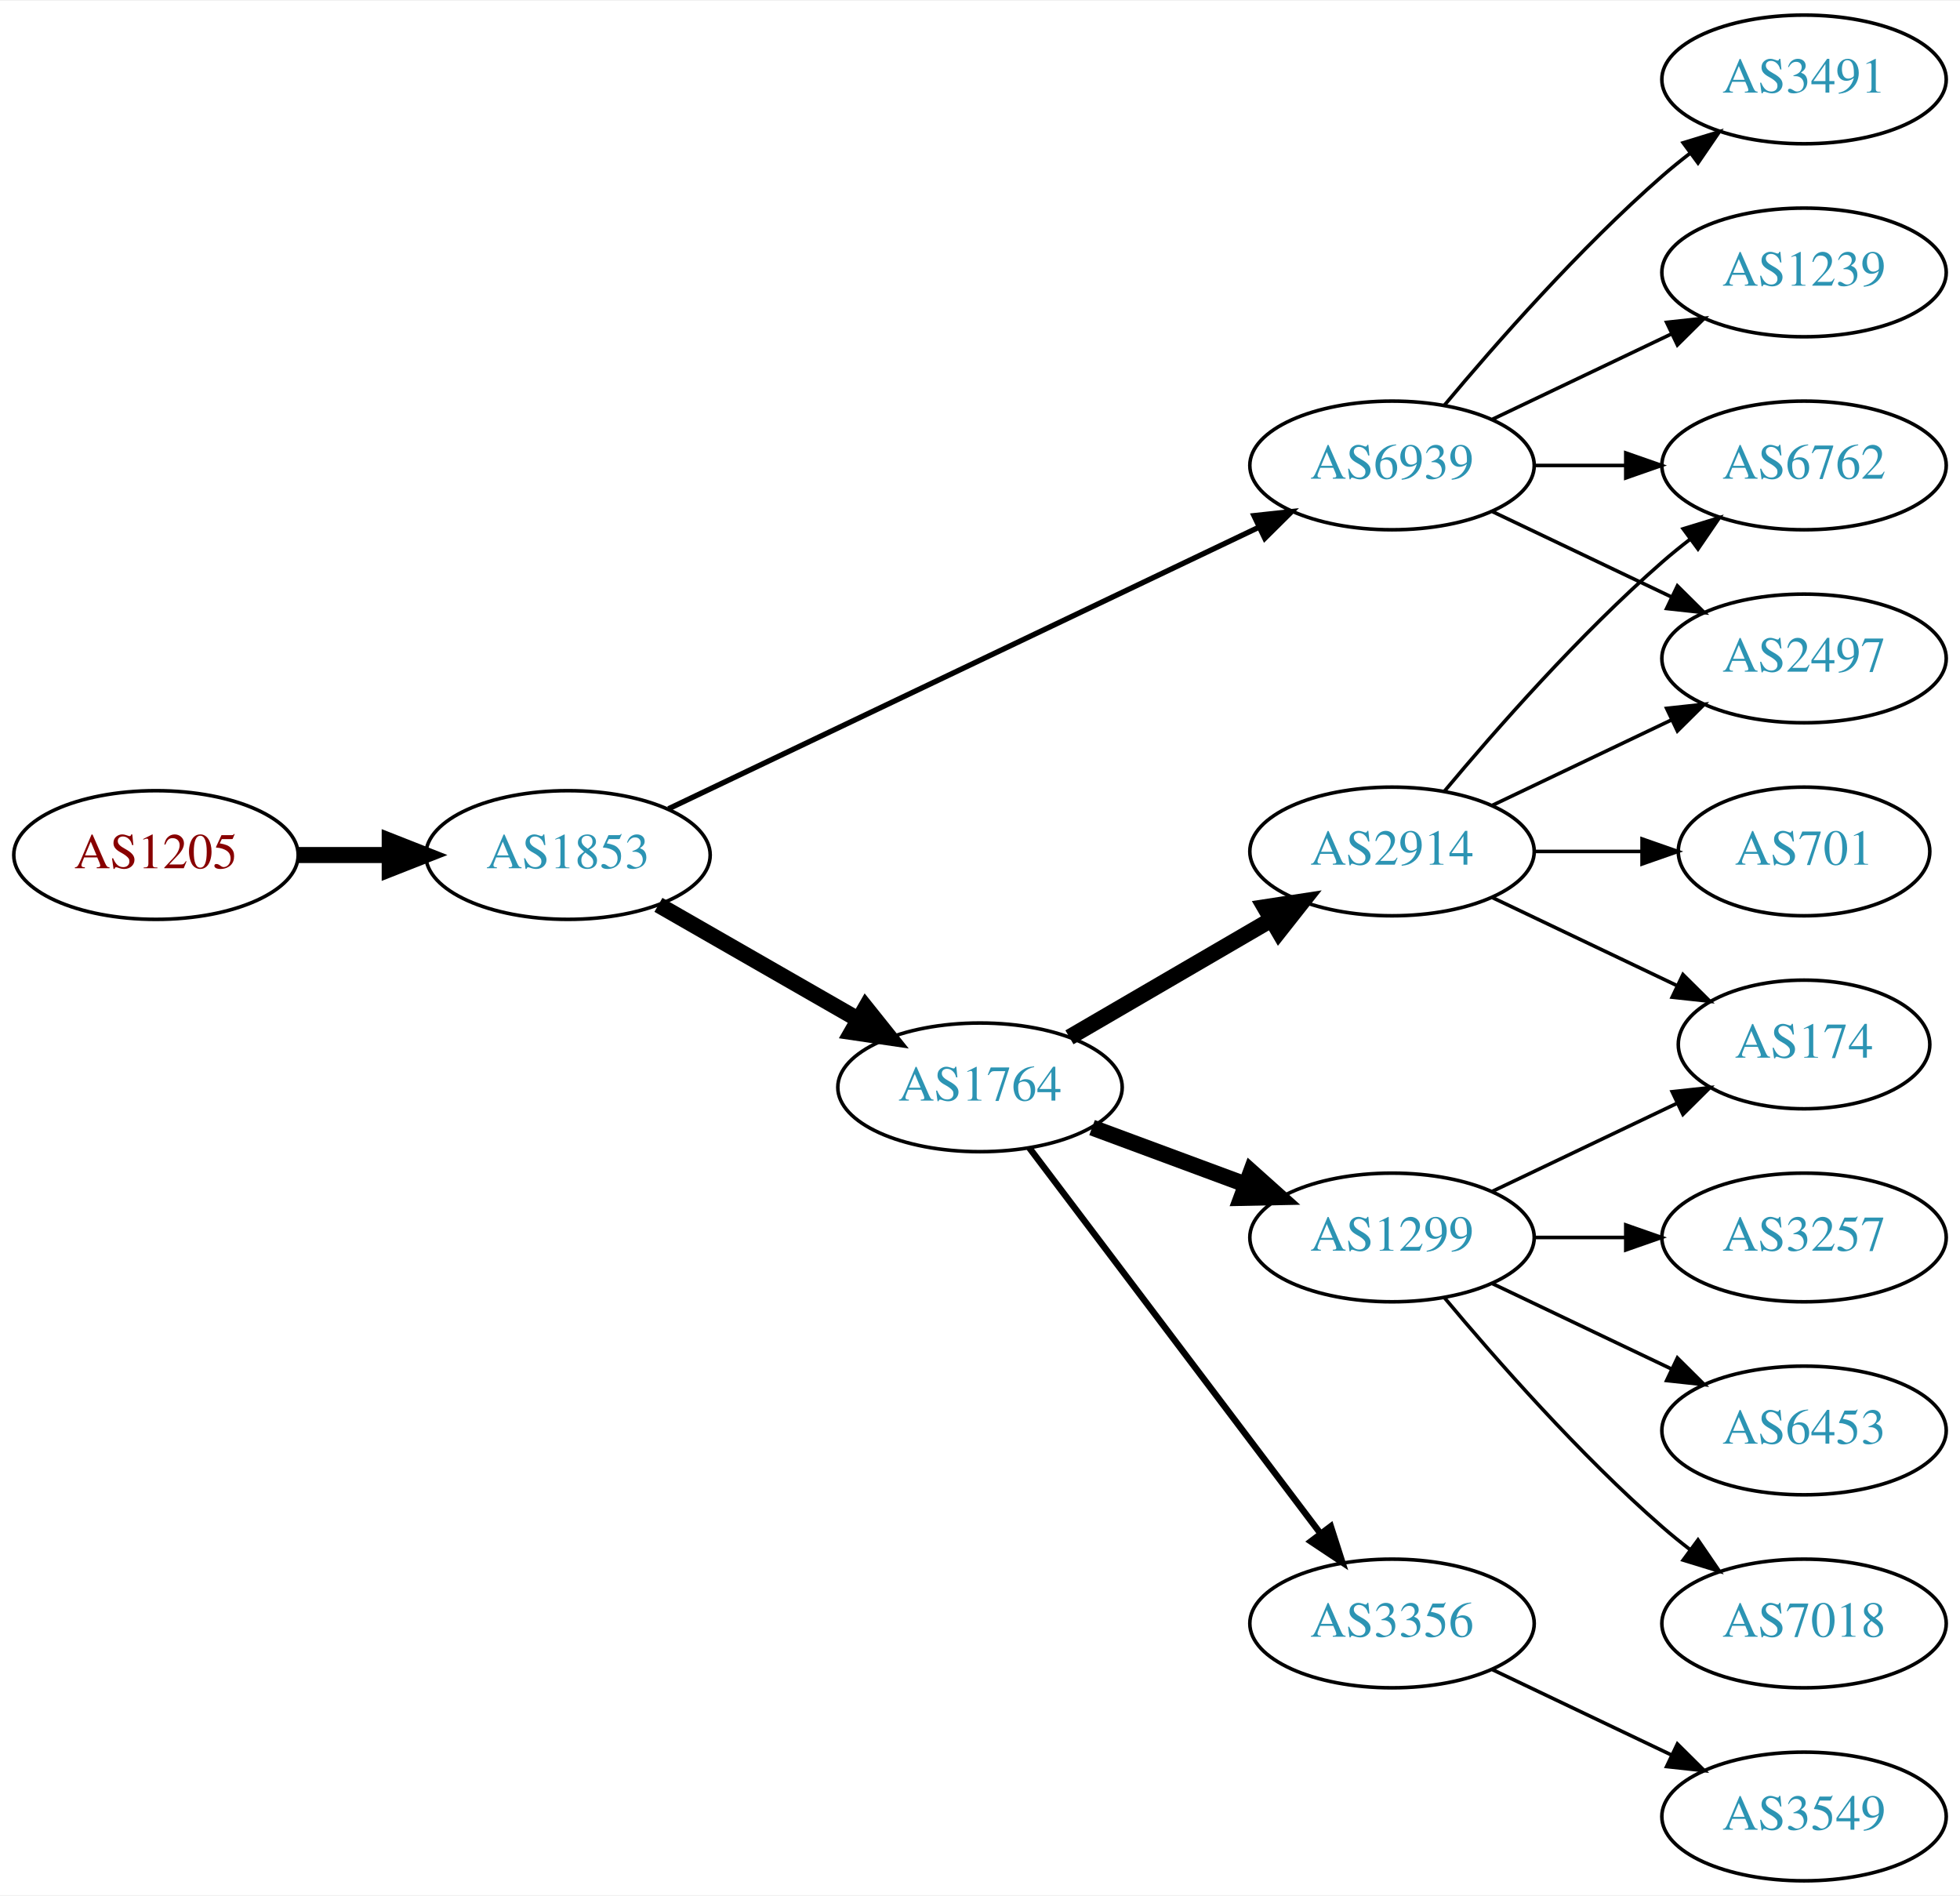
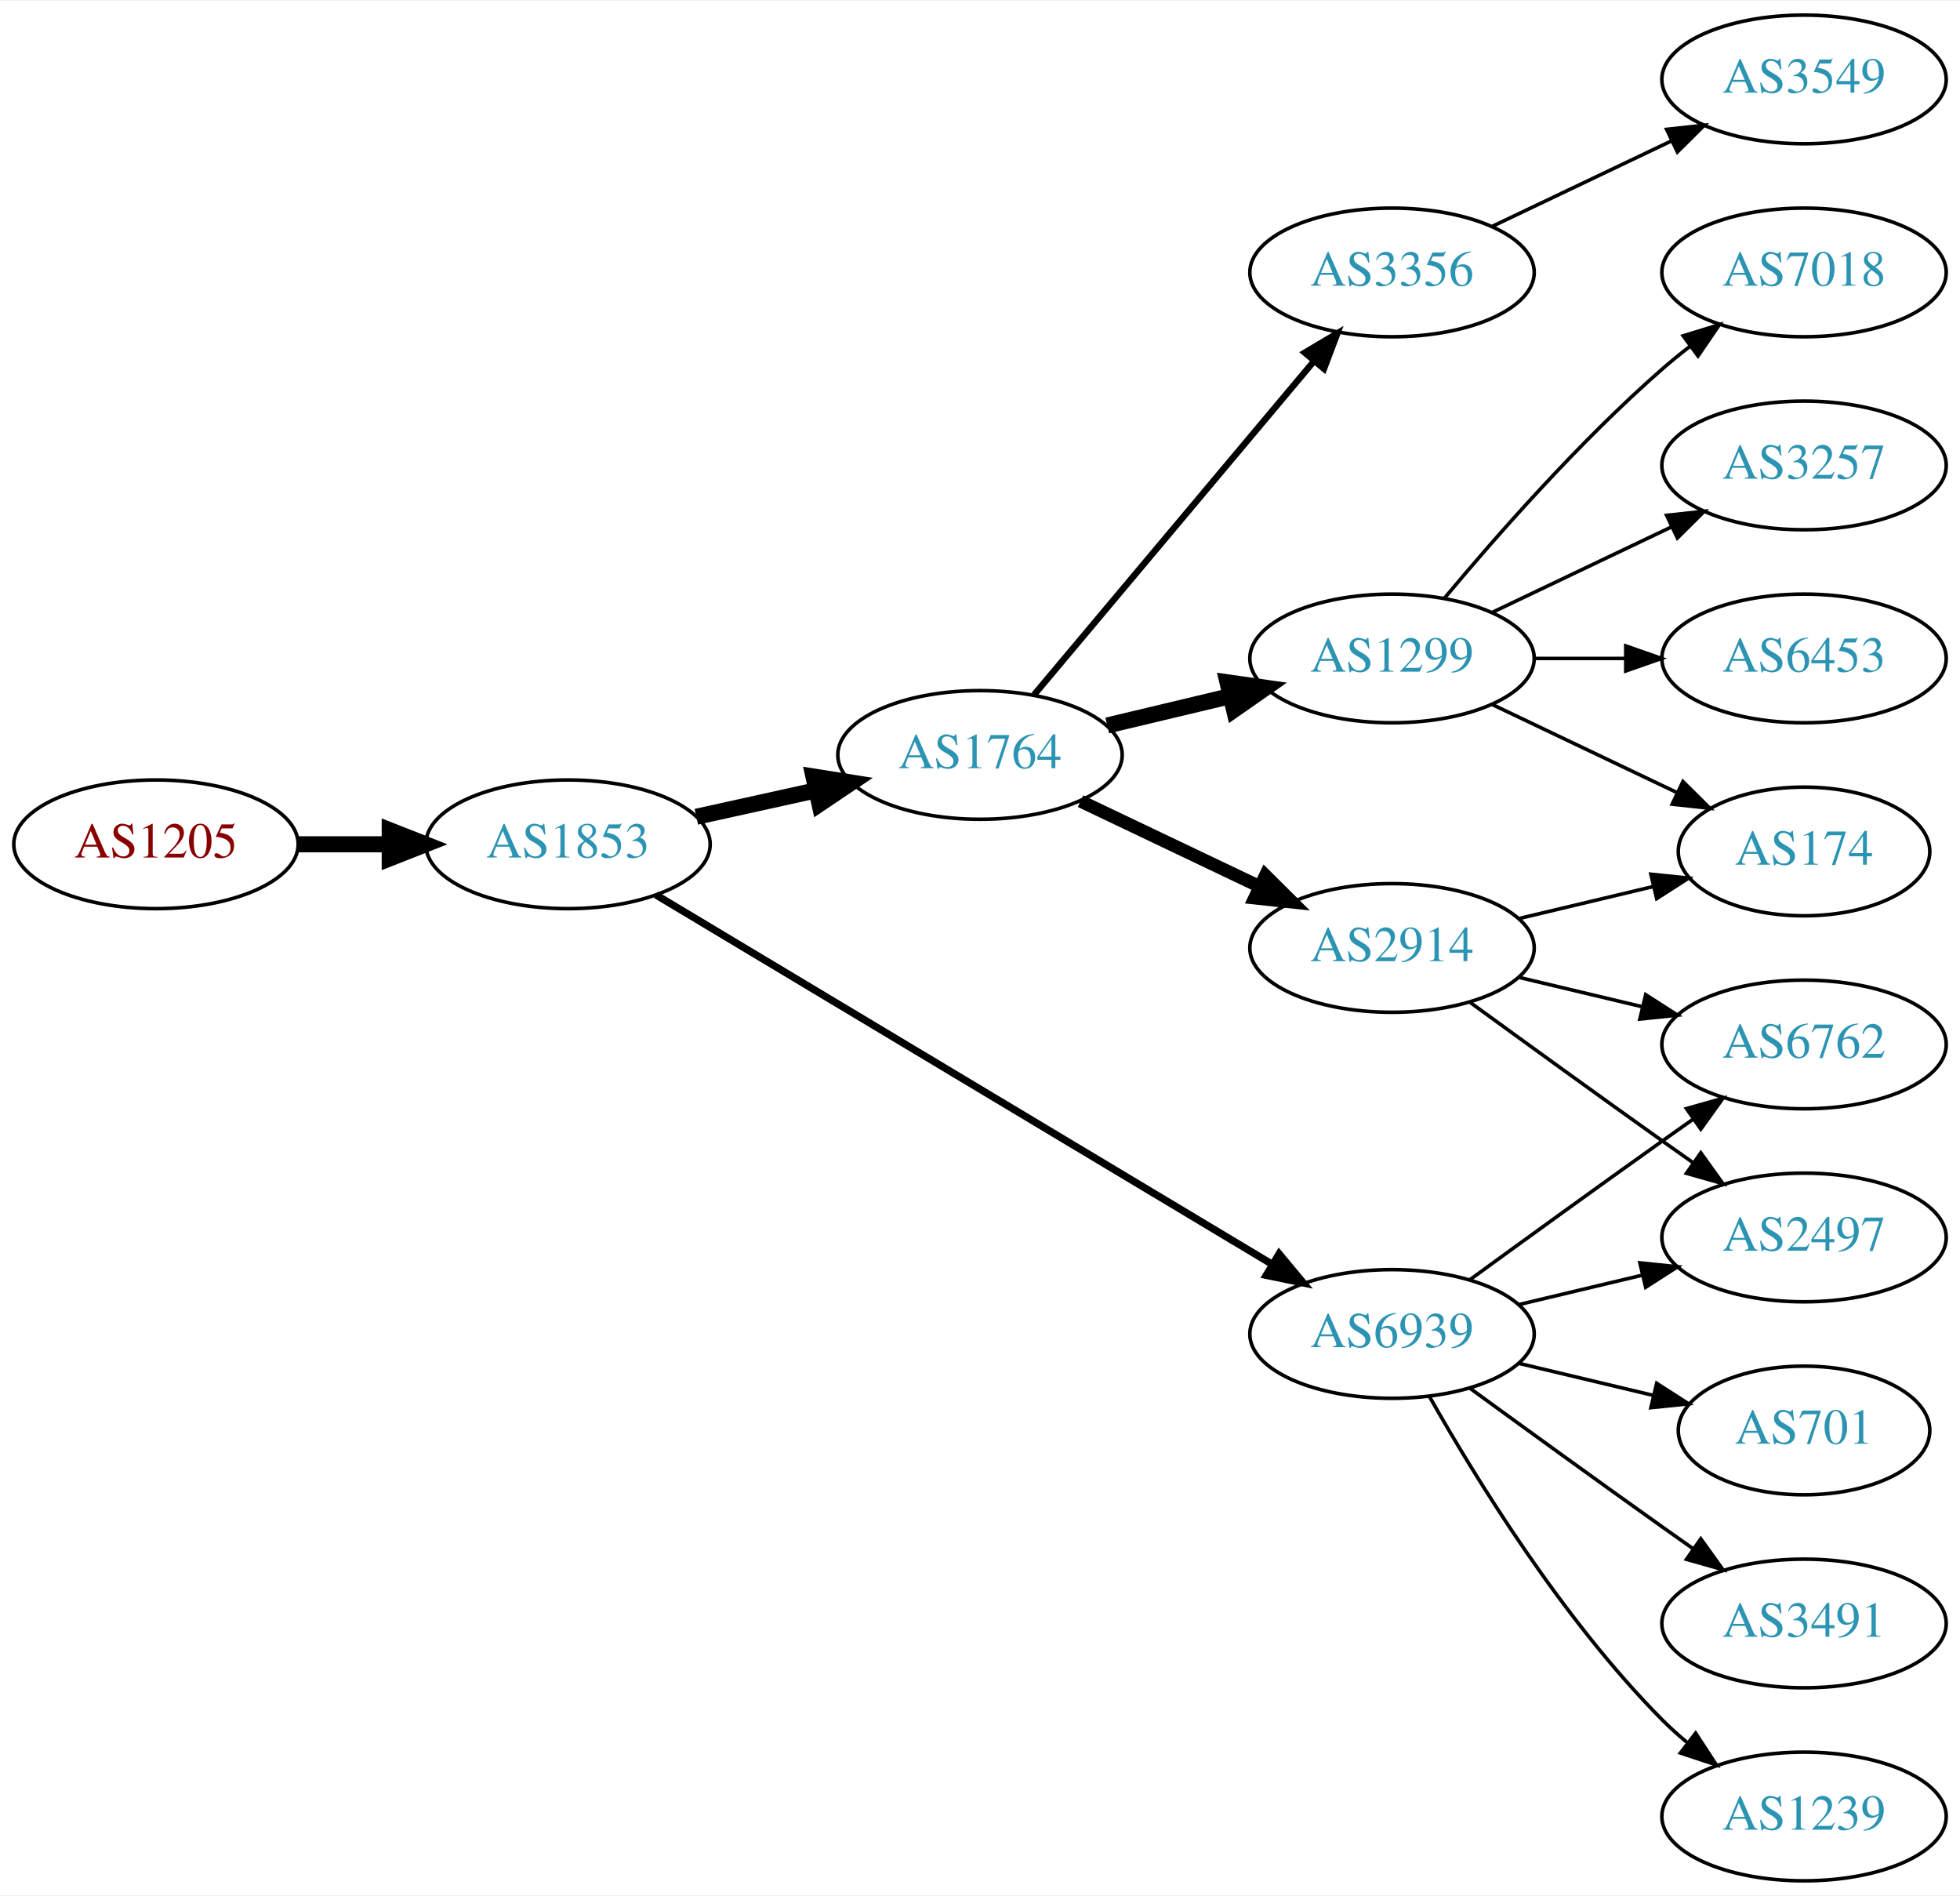
<svg xmlns="http://www.w3.org/2000/svg" xmlns:xlink="http://www.w3.org/1999/xlink" width="548pt" height="530pt" viewBox="0.00 0.00 548.46 530.00">
  <g id="graph0" class="graph" transform="scale(1 1) rotate(0) translate(4 526)">
    <polygon fill="white" stroke="none" points="-4,4 -4,-526 544.465,-526 544.465,4 -4,4" />
    <g id="node1" class="node">
      <g id="a_node1">
        <a xlink:href="/asn/1205" xlink:title="AS1205 ~ University Linz [AT]">
-           <ellipse fill="#ffffff" stroke="black" cx="39.647" cy="-287" rx="39.794" ry="18" />
-           <text text-anchor="middle" x="39.647" y="-283.3" font-family="Times,serif" font-size="14.00" fill="#880000">AS1205</text>
+           <ellipse fill="#ffffff" stroke="black" cx="39.647" cy="-290" rx="39.794" ry="18" />
+           <text text-anchor="middle" x="39.647" y="-286.3" font-family="Times,serif" font-size="14.00" fill="#880000">AS1205</text>
        </a>
      </g>
    </g>
    <g id="node2" class="node">
      <g id="a_node2">
        <a xlink:href="/asn/1853" xlink:title="AS1853 ~ ACOnet Backbone [AT]">
-           <ellipse fill="#ffffff" stroke="black" cx="154.939" cy="-287" rx="39.794" ry="18" />
-           <text text-anchor="middle" x="154.939" y="-283.3" font-family="Times,serif" font-size="14.00" fill="#2c94b3">AS1853</text>
+           <ellipse fill="#ffffff" stroke="black" cx="154.939" cy="-290" rx="39.794" ry="18" />
+           <text text-anchor="middle" x="154.939" y="-286.3" font-family="Times,serif" font-size="14.00" fill="#2c94b3">AS1853</text>
        </a>
      </g>
    </g>
    <g id="edge1" class="edge">
-       <path fill="none" stroke="black" stroke-width="4.5" d="M79.319,-287C87.522,-287 96.286,-287 104.818,-287" />
-       <polygon fill="black" stroke="black" stroke-width="4.5" points="105.057,-290.938 115.057,-287 105.057,-283.063 105.057,-290.938" />
+       <path fill="none" stroke="black" stroke-width="4.5" d="M79.319,-290C87.522,-290 96.286,-290 104.818,-290" />
+       <polygon fill="black" stroke="black" stroke-width="4.5" points="105.057,-293.938 115.057,-290 105.057,-286.063 105.057,-293.938" />
    </g>
    <g id="node3" class="node">
      <g id="a_node3">
-         <a xlink:href="/asn/6939" xlink:title="AS6939 ~ Hurricane Electric LLC [US]">
-           <ellipse fill="#ffffff" stroke="black" cx="385.525" cy="-396" rx="39.794" ry="18" />
-           <text text-anchor="middle" x="385.525" y="-392.3" font-family="Times,serif" font-size="14.00" fill="#2c94b3">AS6939</text>
+         <a xlink:href="/asn/1764" xlink:title="AS1764 ~ NEXTLAYER-AS [AT]">
+           <ellipse fill="#ffffff" stroke="black" cx="270.232" cy="-315" rx="39.794" ry="18" />
+           <text text-anchor="middle" x="270.232" y="-311.3" font-family="Times,serif" font-size="14.00" fill="#2c94b3">AS1764</text>
        </a>
      </g>
    </g>
    <g id="edge2" class="edge">
-       <path fill="none" stroke="black" stroke-width="1.5" d="M183.059,-299.932C224.131,-319.517 302.18,-356.734 348.145,-378.652" />
-       <polygon fill="black" stroke="black" stroke-width="1.5" points="346.908,-381.94 357.441,-383.085 349.921,-375.622 346.908,-381.94" />
+       <path fill="none" stroke="black" stroke-width="4.5" d="M190.856,-297.705C201.408,-300.033 213.147,-302.624 224.26,-305.076" />
+       <polygon fill="black" stroke="black" stroke-width="4.5" points="223.623,-308.968 234.237,-307.278 225.32,-301.278 223.623,-308.968" />
    </g>
    <g id="node4" class="node">
      <g id="a_node4">
-         <a xlink:href="/asn/1764" xlink:title="AS1764 ~ NEXTLAYER-AS [AT]">
-           <ellipse fill="#ffffff" stroke="black" cx="270.232" cy="-222" rx="39.794" ry="18" />
-           <text text-anchor="middle" x="270.232" y="-218.3" font-family="Times,serif" font-size="14.00" fill="#2c94b3">AS1764</text>
+         <a xlink:href="/asn/6939" xlink:title="AS6939 ~ Hurricane Electric LLC [US]">
+           <ellipse fill="#ffffff" stroke="black" cx="385.525" cy="-153" rx="39.794" ry="18" />
+           <text text-anchor="middle" x="385.525" y="-149.3" font-family="Times,serif" font-size="14.00" fill="#2c94b3">AS6939</text>
        </a>
      </g>
    </g>
    <g id="edge3" class="edge">
-       <path fill="none" stroke="black" stroke-width="4.5" d="M180.244,-273.056C196.521,-263.717 218.158,-251.303 236.02,-241.055" />
-       <polygon fill="black" stroke="black" stroke-width="4.5" points="238.254,-244.313 244.968,-235.921 234.335,-237.482 238.254,-244.313" />
+       <path fill="none" stroke="black" stroke-width="2.045" d="M179.541,-275.855C220.606,-251.243 305.264,-200.504 351.911,-172.547" />
+       <polygon fill="black" stroke="black" stroke-width="2.045" points="353.931,-175.417 360.71,-167.274 350.333,-169.412 353.931,-175.417" />
    </g>
    <g id="node5" class="node">
      <g id="a_node5">
-         <a xlink:href="/asn/3491" xlink:title="AS3491 ~ PCCW Global, Inc. [US]">
-           <ellipse fill="#ffffff" stroke="black" cx="500.818" cy="-504" rx="39.794" ry="18" />
-           <text text-anchor="middle" x="500.818" y="-500.3" font-family="Times,serif" font-size="14.00" fill="#2c94b3">AS3491</text>
+         <a xlink:href="/asn/1299" xlink:title="AS1299 ~ Telia Carrier [EU]">
+           <ellipse fill="#ffffff" stroke="black" cx="385.525" cy="-342" rx="39.794" ry="18" />
+           <text text-anchor="middle" x="385.525" y="-338.3" font-family="Times,serif" font-size="14.00" fill="#2c94b3">AS1299</text>
        </a>
      </g>
    </g>
    <g id="edge4" class="edge">
-       <path fill="none" stroke="black" d="M400.155,-412.817C414.438,-429.929 437.984,-456.745 461.172,-477 463.637,-479.154 466.276,-481.294 468.974,-483.372" />
-       <polygon fill="black" stroke="black" points="466.998,-486.264 477.128,-489.37 471.147,-480.625 466.998,-486.264" />
+       <path fill="none" stroke="black" stroke-width="4.5" d="M305.84,-323.248C316.711,-325.838 328.865,-328.735 340.308,-331.462" />
+       <polygon fill="black" stroke="black" stroke-width="4.5" points="339.49,-335.315 350.13,-333.803 341.315,-327.654 339.49,-335.315" />
    </g>
    <g id="node6" class="node">
      <g id="a_node6">
-         <a xlink:href="/asn/6762" xlink:title="AS6762 ~ TELECOM ITALIA SPARKLE S.p.A. [IT]">
-           <ellipse fill="#ffffff" stroke="black" cx="500.818" cy="-396" rx="39.794" ry="18" />
-           <text text-anchor="middle" x="500.818" y="-392.3" font-family="Times,serif" font-size="14.00" fill="#2c94b3">AS6762</text>
+         <a xlink:href="/asn/2914" xlink:title="AS2914 ~ NTT America, Inc. [US]">
+           <ellipse fill="#ffffff" stroke="black" cx="385.525" cy="-261" rx="39.794" ry="18" />
+           <text text-anchor="middle" x="385.525" y="-257.3" font-family="Times,serif" font-size="14.00" fill="#2c94b3">AS2914</text>
        </a>
      </g>
    </g>
    <g id="edge5" class="edge">
-       <path fill="none" stroke="black" d="M425.198,-396C433.401,-396 442.165,-396 450.697,-396" />
-       <polygon fill="black" stroke="black" points="450.936,-399.5 460.936,-396 450.936,-392.5 450.936,-399.5" />
+       <path fill="none" stroke="black" stroke-width="3.6" d="M298.369,-302.066C313.363,-294.919 332.184,-285.948 348.407,-278.215" />
+       <polygon fill="black" stroke="black" stroke-width="3.6" points="350.089,-281.291 357.61,-273.829 347.077,-274.972 350.089,-281.291" />
    </g>
    <g id="node7" class="node">
      <g id="a_node7">
-         <a xlink:href="/asn/1239" xlink:title="AS1239 ~ Sprint [US]">
-           <ellipse fill="#ffffff" stroke="black" cx="500.818" cy="-450" rx="39.794" ry="18" />
-           <text text-anchor="middle" x="500.818" y="-446.3" font-family="Times,serif" font-size="14.00" fill="#2c94b3">AS1239</text>
+         <a xlink:href="/asn/3356" xlink:title="AS3356 ~ Level 3 Parent, LLC [US]">
+           <ellipse fill="#ffffff" stroke="black" cx="385.525" cy="-450" rx="39.794" ry="18" />
+           <text text-anchor="middle" x="385.525" y="-446.3" font-family="Times,serif" font-size="14.00" fill="#2c94b3">AS3356</text>
        </a>
      </g>
    </g>
    <g id="edge6" class="edge">
-       <path fill="none" stroke="black" d="M413.662,-408.934C428.656,-416.081 447.477,-425.052 463.7,-432.785" />
-       <polygon fill="black" stroke="black" points="462.37,-436.028 472.903,-437.171 465.382,-429.709 462.37,-436.028" />
-     </g>
-     <g id="node8" class="node">
-       <g id="a_node8">
-         <a xlink:href="/asn/2497" xlink:title="AS2497 ~ Internet Initiative Japan Inc. [JP]">
-           <ellipse fill="#ffffff" stroke="black" cx="500.818" cy="-342" rx="39.794" ry="18" />
-           <text text-anchor="middle" x="500.818" y="-338.3" font-family="Times,serif" font-size="14.00" fill="#2c94b3">AS2497</text>
-         </a>
-       </g>
-     </g>
-     <g id="edge7" class="edge">
-       <path fill="none" stroke="black" d="M413.662,-383.066C428.656,-375.919 447.477,-366.948 463.7,-359.215" />
-       <polygon fill="black" stroke="black" points="465.382,-362.291 472.903,-354.829 462.37,-355.972 465.382,-362.291" />
-     </g>
-     <g id="node9" class="node">
-       <g id="a_node9">
-         <a xlink:href="/asn/2914" xlink:title="AS2914 ~ NTT America, Inc. [US]">
-           <ellipse fill="#ffffff" stroke="black" cx="385.525" cy="-288" rx="39.794" ry="18" />
-           <text text-anchor="middle" x="385.525" y="-284.3" font-family="Times,serif" font-size="14.00" fill="#2c94b3">AS2914</text>
-         </a>
-       </g>
-     </g>
-     <g id="edge8" class="edge">
-       <path fill="none" stroke="black" stroke-width="4.5" d="M295.259,-235.997C311.631,-245.535 333.518,-258.285 351.522,-268.774" />
-       <polygon fill="black" stroke="black" stroke-width="4.5" points="349.911,-272.392 360.533,-274.023 353.875,-265.587 349.911,-272.392" />
-     </g>
-     <g id="node10" class="node">
-       <g id="a_node10">
-         <a xlink:href="/asn/1299" xlink:title="AS1299 ~ Telia Carrier [EU]">
-           <ellipse fill="#ffffff" stroke="black" cx="385.525" cy="-180" rx="39.794" ry="18" />
-           <text text-anchor="middle" x="385.525" y="-176.3" font-family="Times,serif" font-size="14.00" fill="#2c94b3">AS1299</text>
-         </a>
-       </g>
-     </g>
-     <g id="edge9" class="edge">
-       <path fill="none" stroke="black" stroke-width="4.5" d="M301.593,-210.745C314.8,-205.849 330.457,-200.044 344.589,-194.805" />
-       <polygon fill="black" stroke="black" stroke-width="4.5" points="346.073,-198.454 354.081,-191.286 343.336,-191.07 346.073,-198.454" />
-     </g>
-     <g id="node11" class="node">
-       <g id="a_node11">
-         <a xlink:href="/asn/3356" xlink:title="AS3356 ~ Level 3 Parent, LLC [US]">
-           <ellipse fill="#ffffff" stroke="black" cx="385.525" cy="-72" rx="39.794" ry="18" />
-           <text text-anchor="middle" x="385.525" y="-68.3" font-family="Times,serif" font-size="14.00" fill="#2c94b3">AS3356</text>
-         </a>
-       </g>
-     </g>
-     <g id="edge10" class="edge">
-       <path fill="none" stroke="black" stroke-width="1.8" d="M284.008,-205.085C303.897,-178.752 342.377,-127.804 365.527,-97.153" />
-       <polygon fill="black" stroke="black" stroke-width="1.8" points="368.388,-99.173 371.622,-89.084 362.802,-94.954 368.388,-99.173" />
-     </g>
-     <g id="edge12" class="edge">
-       <path fill="none" stroke="black" d="M400.155,-304.817C414.438,-321.929 437.984,-348.745 461.172,-369 463.637,-371.154 466.276,-373.294 468.974,-375.372" />
-       <polygon fill="black" stroke="black" points="466.998,-378.264 477.128,-381.37 471.147,-372.625 466.998,-378.264" />
-     </g>
-     <g id="edge13" class="edge">
-       <path fill="none" stroke="black" d="M413.662,-300.934C428.656,-308.081 447.477,-317.052 463.7,-324.785" />
-       <polygon fill="black" stroke="black" points="462.37,-328.028 472.903,-329.171 465.382,-321.709 462.37,-328.028" />
+       <path fill="none" stroke="black" stroke-width="1.8" d="M285.352,-331.825C305.027,-355.269 340.831,-397.934 363.609,-425.076" />
+       <polygon fill="black" stroke="black" stroke-width="1.8" points="361.118,-427.553 370.228,-432.963 366.48,-423.053 361.118,-427.553" />
    </g>
    <g id="node12" class="node">
      <g id="a_node12">
        <a xlink:href="/asn/701" xlink:title="AS701 ~ UUNET [US]">
-           <ellipse fill="#ffffff" stroke="black" cx="500.818" cy="-288" rx="35.194" ry="18" />
-           <text text-anchor="middle" x="500.818" y="-284.3" font-family="Times,serif" font-size="14.00" fill="#2c94b3">AS701</text>
+           <ellipse fill="#ffffff" stroke="black" cx="500.818" cy="-126" rx="35.194" ry="18" />
+           <text text-anchor="middle" x="500.818" y="-122.3" font-family="Times,serif" font-size="14.00" fill="#2c94b3">AS701</text>
        </a>
      </g>
    </g>
    <g id="edge11" class="edge">
-       <path fill="none" stroke="black" d="M425.198,-288C434.903,-288 445.394,-288 455.357,-288" />
-       <polygon fill="black" stroke="black" points="455.493,-291.5 465.493,-288 455.493,-284.5 455.493,-291.5" />
+       <path fill="none" stroke="black" d="M421.133,-144.752C432.927,-141.942 446.232,-138.771 458.499,-135.847" />
+       <polygon fill="black" stroke="black" points="459.588,-139.186 468.504,-133.463 457.965,-132.376 459.588,-139.186" />
    </g>
    <g id="node13" class="node">
      <g id="a_node13">
-         <a xlink:href="/asn/174" xlink:title="AS174 ~ Cogent Communications [US]">
-           <ellipse fill="#ffffff" stroke="black" cx="500.818" cy="-234" rx="35.194" ry="18" />
-           <text text-anchor="middle" x="500.818" y="-230.3" font-family="Times,serif" font-size="14.00" fill="#2c94b3">AS174</text>
-         </a>
-       </g>
-     </g>
-     <g id="edge14" class="edge">
-       <path fill="none" stroke="black" d="M413.662,-275.066C429.094,-267.71 448.579,-258.423 465.114,-250.541" />
-       <polygon fill="black" stroke="black" points="466.935,-253.551 474.456,-246.089 463.923,-247.232 466.935,-253.551" />
-     </g>
-     <g id="edge16" class="edge">
-       <path fill="none" stroke="black" d="M413.662,-192.934C429.094,-200.29 448.579,-209.577 465.114,-217.459" />
-       <polygon fill="black" stroke="black" points="463.923,-220.768 474.456,-221.911 466.935,-214.449 463.923,-220.768" />
+         <a xlink:href="/asn/3491" xlink:title="AS3491 ~ PCCW Global, Inc. [US]">
+           <ellipse fill="#ffffff" stroke="black" cx="500.818" cy="-72" rx="39.794" ry="18" />
+           <text text-anchor="middle" x="500.818" y="-68.3" font-family="Times,serif" font-size="14.00" fill="#2c94b3">AS3491</text>
+         </a>
+       </g>
+     </g>
+     <g id="edge12" class="edge">
+       <path fill="none" stroke="black" d="M407.374,-137.778C422.308,-126.909 442.921,-111.975 461.172,-99 463.992,-96.995 466.935,-94.915 469.883,-92.841" />
+       <polygon fill="black" stroke="black" points="471.93,-95.681 478.108,-87.074 467.911,-89.95 471.93,-95.681" />
    </g>
    <g id="node14" class="node">
      <g id="a_node14">
-         <a xlink:href="/asn/3257" xlink:title="AS3257 ~ GTT [DE]">
+         <a xlink:href="/asn/2497" xlink:title="AS2497 ~ Internet Initiative Japan Inc. [JP]">
          <ellipse fill="#ffffff" stroke="black" cx="500.818" cy="-180" rx="39.794" ry="18" />
-           <text text-anchor="middle" x="500.818" y="-176.3" font-family="Times,serif" font-size="14.00" fill="#2c94b3">AS3257</text>
-         </a>
-       </g>
-     </g>
-     <g id="edge15" class="edge">
-       <path fill="none" stroke="black" d="M425.198,-180C433.401,-180 442.165,-180 450.697,-180" />
-       <polygon fill="black" stroke="black" points="450.936,-183.5 460.936,-180 450.936,-176.5 450.936,-183.5" />
+           <text text-anchor="middle" x="500.818" y="-176.3" font-family="Times,serif" font-size="14.00" fill="#2c94b3">AS2497</text>
+         </a>
+       </g>
+     </g>
+     <g id="edge13" class="edge">
+       <path fill="none" stroke="black" d="M421.133,-161.248C432.004,-163.838 444.158,-166.735 455.601,-169.462" />
+       <polygon fill="black" stroke="black" points="454.884,-172.889 465.423,-171.803 456.507,-166.08 454.884,-172.889" />
    </g>
    <g id="node15" class="node">
      <g id="a_node15">
-         <a xlink:href="/asn/6453" xlink:title="AS6453 ~ TATA COMMUNICATIONS (AMERICA) INC [US]">
-           <ellipse fill="#ffffff" stroke="black" cx="500.818" cy="-126" rx="39.794" ry="18" />
-           <text text-anchor="middle" x="500.818" y="-122.3" font-family="Times,serif" font-size="14.00" fill="#2c94b3">AS6453</text>
-         </a>
-       </g>
-     </g>
-     <g id="edge17" class="edge">
-       <path fill="none" stroke="black" d="M413.662,-167.066C428.656,-159.919 447.477,-150.948 463.7,-143.215" />
-       <polygon fill="black" stroke="black" points="465.382,-146.291 472.903,-138.829 462.37,-139.972 465.382,-146.291" />
+         <a xlink:href="/asn/6762" xlink:title="AS6762 ~ TELECOM ITALIA SPARKLE S.p.A. [IT]">
+           <ellipse fill="#ffffff" stroke="black" cx="500.818" cy="-234" rx="39.794" ry="18" />
+           <text text-anchor="middle" x="500.818" y="-230.3" font-family="Times,serif" font-size="14.00" fill="#2c94b3">AS6762</text>
+         </a>
+       </g>
+     </g>
+     <g id="edge14" class="edge">
+       <path fill="none" stroke="black" d="M407.374,-168.222C422.308,-179.091 442.921,-194.025 461.172,-207 463.992,-209.005 466.935,-211.085 469.883,-213.159" />
+       <polygon fill="black" stroke="black" points="467.911,-216.05 478.108,-218.926 471.93,-210.319 467.911,-216.05" />
    </g>
    <g id="node16" class="node">
      <g id="a_node16">
+         <a xlink:href="/asn/1239" xlink:title="AS1239 ~ Sprint [US]">
+           <ellipse fill="#ffffff" stroke="black" cx="500.818" cy="-18" rx="39.794" ry="18" />
+           <text text-anchor="middle" x="500.818" y="-14.3" font-family="Times,serif" font-size="14.00" fill="#2c94b3">AS1239</text>
+         </a>
+       </g>
+     </g>
+     <g id="edge15" class="edge">
+       <path fill="none" stroke="black" d="M395.985,-135.51C408.767,-112.904 433.199,-73.114 461.172,-45 463.283,-42.879 465.579,-40.812 467.964,-38.829" />
+       <polygon fill="black" stroke="black" points="470.48,-41.31 476.28,-32.444 466.216,-35.758 470.48,-41.31" />
+     </g>
+     <g id="node8" class="node">
+       <g id="a_node8">
        <a xlink:href="/asn/7018" xlink:title="AS7018 ~ AT&amp;T Services, Inc. [US]">
-           <ellipse fill="#ffffff" stroke="black" cx="500.818" cy="-72" rx="39.794" ry="18" />
-           <text text-anchor="middle" x="500.818" y="-68.3" font-family="Times,serif" font-size="14.00" fill="#2c94b3">AS7018</text>
-         </a>
-       </g>
+           <ellipse fill="#ffffff" stroke="black" cx="500.818" cy="-450" rx="39.794" ry="18" />
+           <text text-anchor="middle" x="500.818" y="-446.3" font-family="Times,serif" font-size="14.00" fill="#2c94b3">AS7018</text>
+         </a>
+       </g>
+     </g>
+     <g id="edge7" class="edge">
+       <path fill="none" stroke="black" d="M400.155,-358.817C414.438,-375.929 437.984,-402.745 461.172,-423 463.637,-425.154 466.276,-427.294 468.974,-429.372" />
+       <polygon fill="black" stroke="black" points="466.998,-432.264 477.128,-435.37 471.147,-426.625 466.998,-432.264" />
+     </g>
+     <g id="node9" class="node">
+       <g id="a_node9">
+         <a xlink:href="/asn/3257" xlink:title="AS3257 ~ GTT [DE]">
+           <ellipse fill="#ffffff" stroke="black" cx="500.818" cy="-396" rx="39.794" ry="18" />
+           <text text-anchor="middle" x="500.818" y="-392.3" font-family="Times,serif" font-size="14.00" fill="#2c94b3">AS3257</text>
+         </a>
+       </g>
+     </g>
+     <g id="edge8" class="edge">
+       <path fill="none" stroke="black" d="M413.662,-354.934C428.656,-362.081 447.477,-371.052 463.7,-378.785" />
+       <polygon fill="black" stroke="black" points="462.37,-382.028 472.903,-383.171 465.382,-375.709 462.37,-382.028" />
+     </g>
+     <g id="node10" class="node">
+       <g id="a_node10">
+         <a xlink:href="/asn/6453" xlink:title="AS6453 ~ TATA COMMUNICATIONS (AMERICA) INC [US]">
+           <ellipse fill="#ffffff" stroke="black" cx="500.818" cy="-342" rx="39.794" ry="18" />
+           <text text-anchor="middle" x="500.818" y="-338.3" font-family="Times,serif" font-size="14.00" fill="#2c94b3">AS6453</text>
+         </a>
+       </g>
+     </g>
+     <g id="edge9" class="edge">
+       <path fill="none" stroke="black" d="M425.198,-342C433.401,-342 442.165,-342 450.697,-342" />
+       <polygon fill="black" stroke="black" points="450.936,-345.5 460.936,-342 450.936,-338.5 450.936,-345.5" />
+     </g>
+     <g id="node11" class="node">
+       <g id="a_node11">
+         <a xlink:href="/asn/174" xlink:title="AS174 ~ Cogent Communications [US]">
+           <ellipse fill="#ffffff" stroke="black" cx="500.818" cy="-288" rx="35.194" ry="18" />
+           <text text-anchor="middle" x="500.818" y="-284.3" font-family="Times,serif" font-size="14.00" fill="#2c94b3">AS174</text>
+         </a>
+       </g>
+     </g>
+     <g id="edge10" class="edge">
+       <path fill="none" stroke="black" d="M413.662,-329.066C429.094,-321.71 448.579,-312.423 465.114,-304.541" />
+       <polygon fill="black" stroke="black" points="466.935,-307.551 474.456,-300.089 463.923,-301.232 466.935,-307.551" />
    </g>
    <g id="edge18" class="edge">
-       <path fill="none" stroke="black" d="M400.155,-163.183C414.438,-146.071 437.984,-119.255 461.172,-99 463.637,-96.846 466.276,-94.706 468.974,-92.628" />
-       <polygon fill="black" stroke="black" points="471.147,-95.375 477.128,-86.63 466.998,-89.736 471.147,-95.375" />
+       <path fill="none" stroke="black" d="M421.133,-269.248C432.927,-272.058 446.232,-275.229 458.499,-278.153" />
+       <polygon fill="black" stroke="black" points="457.965,-281.624 468.504,-280.537 459.588,-274.814 457.965,-281.624" />
+     </g>
+     <g id="edge17" class="edge">
+       <path fill="none" stroke="black" d="M407.374,-245.778C422.308,-234.909 442.921,-219.975 461.172,-207 463.992,-204.995 466.935,-202.915 469.883,-200.841" />
+       <polygon fill="black" stroke="black" points="471.93,-203.681 478.108,-195.074 467.911,-197.95 471.93,-203.681" />
+     </g>
+     <g id="edge16" class="edge">
+       <path fill="none" stroke="black" d="M421.133,-252.752C432.004,-250.162 444.158,-247.265 455.601,-244.538" />
+       <polygon fill="black" stroke="black" points="456.507,-247.92 465.423,-242.197 454.884,-241.111 456.507,-247.92" />
    </g>
    <g id="node17" class="node">
      <g id="a_node17">
        <a xlink:href="/asn/3549" xlink:title="AS3549 ~ Level 3 Parent, LLC [US]">
-           <ellipse fill="#ffffff" stroke="black" cx="500.818" cy="-18" rx="39.794" ry="18" />
-           <text text-anchor="middle" x="500.818" y="-14.3" font-family="Times,serif" font-size="14.00" fill="#2c94b3">AS3549</text>
+           <ellipse fill="#ffffff" stroke="black" cx="500.818" cy="-504" rx="39.794" ry="18" />
+           <text text-anchor="middle" x="500.818" y="-500.3" font-family="Times,serif" font-size="14.00" fill="#2c94b3">AS3549</text>
        </a>
      </g>
    </g>
    <g id="edge19" class="edge">
-       <path fill="none" stroke="black" d="M413.662,-59.066C428.656,-51.919 447.477,-42.948 463.7,-35.215" />
-       <polygon fill="black" stroke="black" points="465.382,-38.291 472.903,-30.829 462.37,-31.972 465.382,-38.291" />
+       <path fill="none" stroke="black" d="M413.662,-462.934C428.656,-470.081 447.477,-479.052 463.7,-486.785" />
+       <polygon fill="black" stroke="black" points="462.37,-490.028 472.903,-491.171 465.382,-483.709 462.37,-490.028" />
    </g>
  </g>
</svg>
